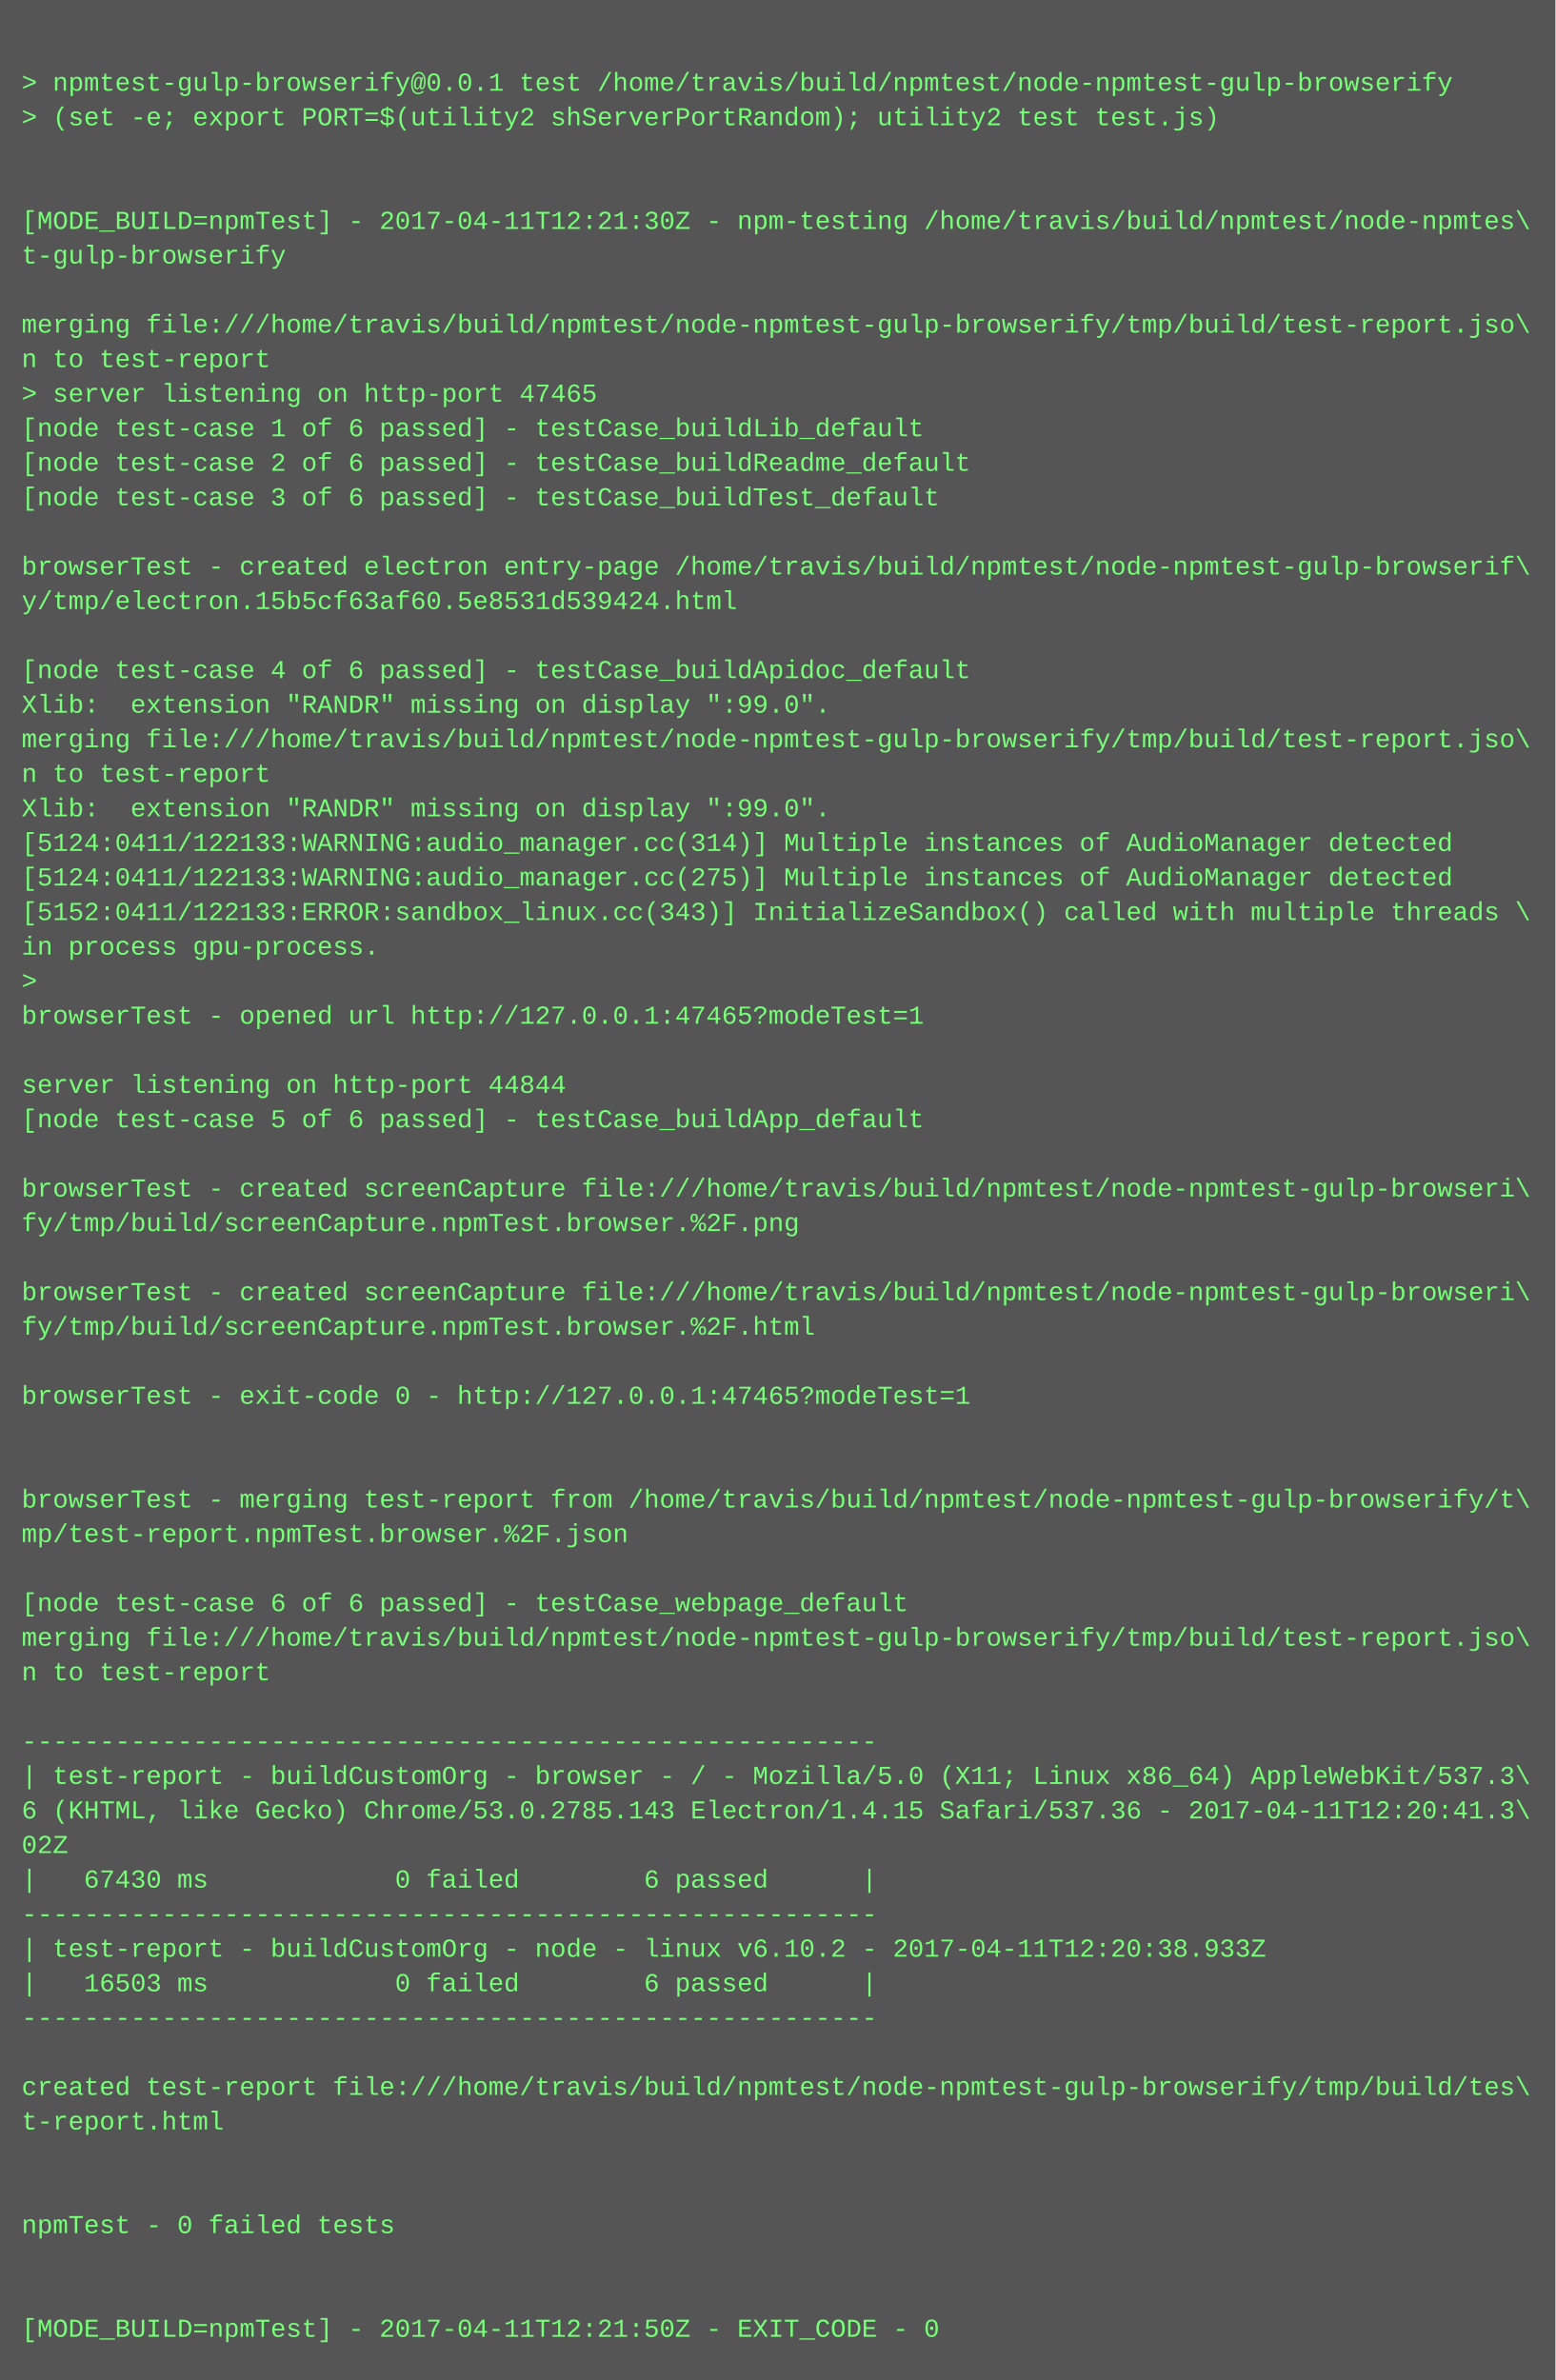
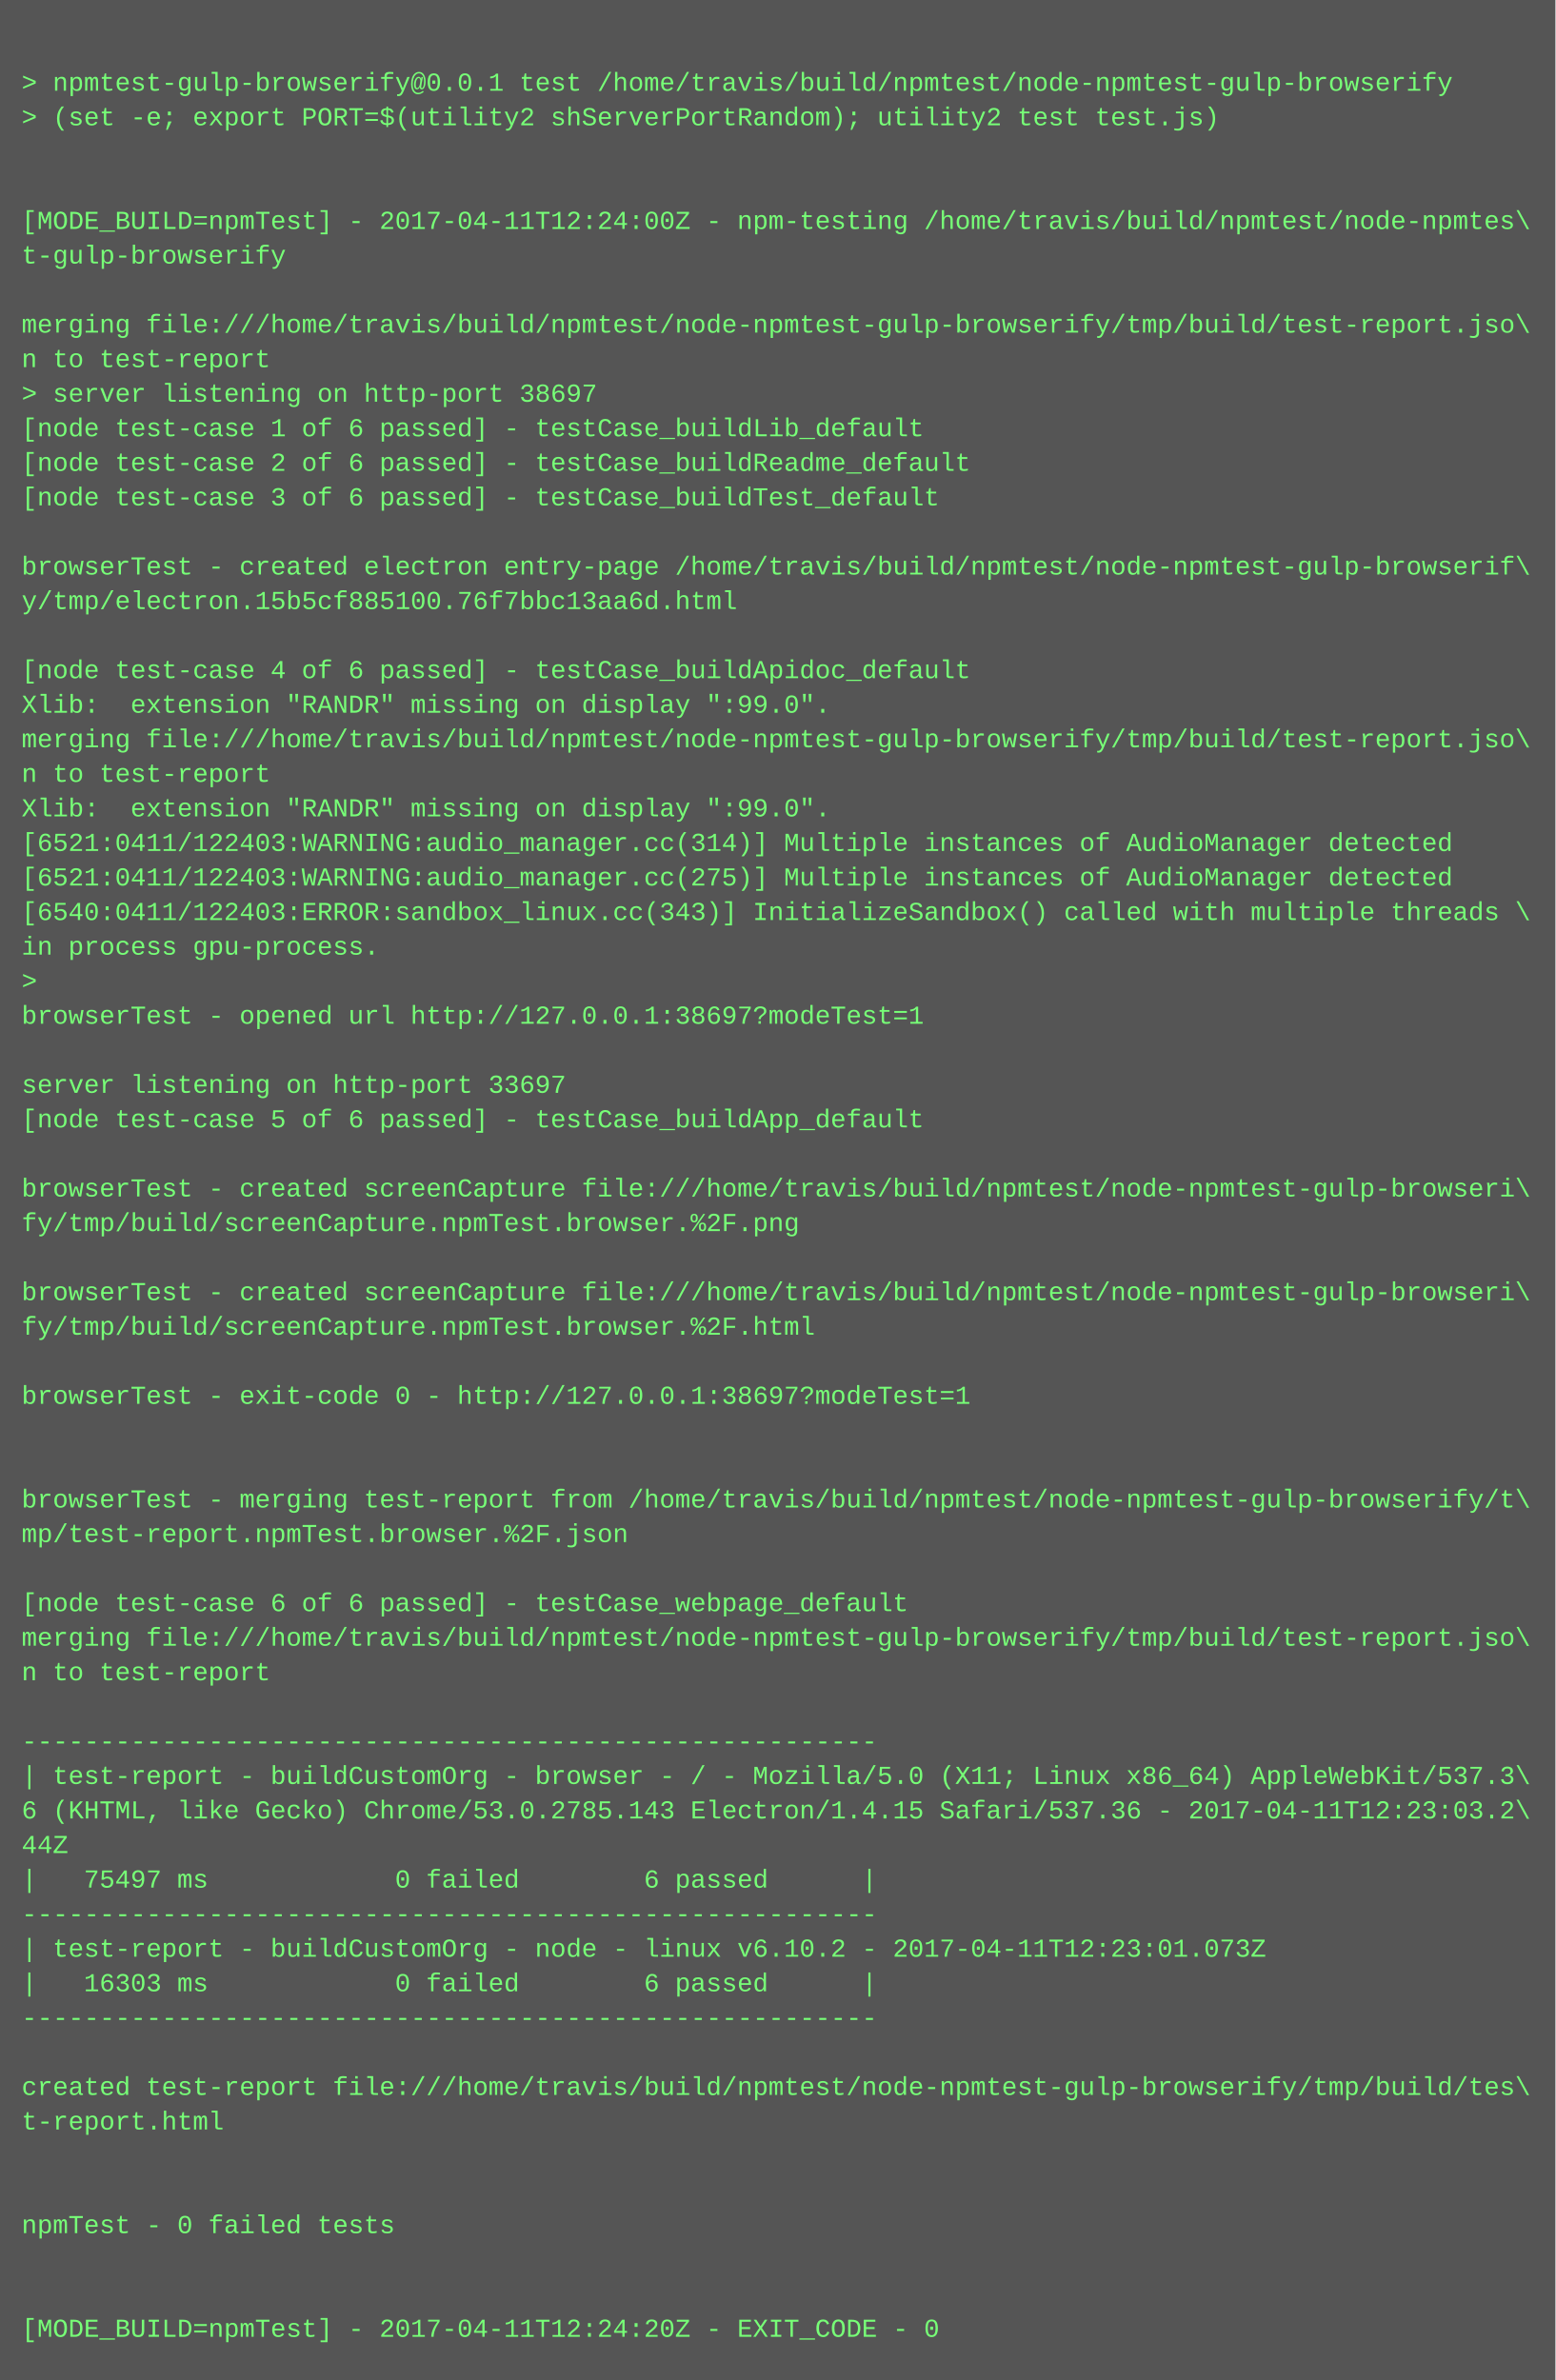
<svg xmlns="http://www.w3.org/2000/svg" height="1102" width="720">
  <rect height="1102" fill="#555" width="720" />
  <text fill="#7f7" font-family="Courier New" font-size="12" xml:space="preserve">
    <tspan x="10" y="26" />
    <tspan x="10" y="42">&gt; npmtest-gulp-browserify@0.0.1 test /home/travis/build/npmtest/node-npmtest-gulp-browserify</tspan>
    <tspan x="10" y="58">&gt; (set -e; export PORT=$(utility2 shServerPortRandom); utility2 test test.js)</tspan>
    <tspan x="10" y="74" />
    <tspan x="10" y="90" />
-     <tspan x="10" y="106">[MODE_BUILD=npmTest] - 2017-04-11T12:21:30Z - npm-testing /home/travis/build/npmtest/node-npmtes\</tspan>
+     <tspan x="10" y="106">[MODE_BUILD=npmTest] - 2017-04-11T12:24:00Z - npm-testing /home/travis/build/npmtest/node-npmtes\</tspan>
    <tspan x="10" y="122">t-gulp-browserify</tspan>
    <tspan x="10" y="138" />
    <tspan x="10" y="154">merging file:///home/travis/build/npmtest/node-npmtest-gulp-browserify/tmp/build/test-report.jso\</tspan>
    <tspan x="10" y="170">n to test-report</tspan>
-     <tspan x="10" y="186">&gt; server listening on http-port 47465</tspan>
+     <tspan x="10" y="186">&gt; server listening on http-port 38697</tspan>
    <tspan x="10" y="202">[node test-case 1 of 6 passed] - testCase_buildLib_default</tspan>
    <tspan x="10" y="218">[node test-case 2 of 6 passed] - testCase_buildReadme_default</tspan>
    <tspan x="10" y="234">[node test-case 3 of 6 passed] - testCase_buildTest_default</tspan>
    <tspan x="10" y="250" />
    <tspan x="10" y="266">browserTest - created electron entry-page /home/travis/build/npmtest/node-npmtest-gulp-browserif\</tspan>
-     <tspan x="10" y="282">y/tmp/electron.15b5cf63af60.5e8531d539424.html</tspan>
+     <tspan x="10" y="282">y/tmp/electron.15b5cf885100.76f7bbc13aa6d.html</tspan>
    <tspan x="10" y="298" />
    <tspan x="10" y="314">[node test-case 4 of 6 passed] - testCase_buildApidoc_default</tspan>
    <tspan x="10" y="330">Xlib:  extension "RANDR" missing on display ":99.0".</tspan>
    <tspan x="10" y="346">merging file:///home/travis/build/npmtest/node-npmtest-gulp-browserify/tmp/build/test-report.jso\</tspan>
    <tspan x="10" y="362">n to test-report</tspan>
    <tspan x="10" y="378">Xlib:  extension "RANDR" missing on display ":99.0".</tspan>
-     <tspan x="10" y="394">[5124:0411/122133:WARNING:audio_manager.cc(314)] Multiple instances of AudioManager detected</tspan>
-     <tspan x="10" y="410">[5124:0411/122133:WARNING:audio_manager.cc(275)] Multiple instances of AudioManager detected</tspan>
-     <tspan x="10" y="426">[5152:0411/122133:ERROR:sandbox_linux.cc(343)] InitializeSandbox() called with multiple threads \</tspan>
+     <tspan x="10" y="394">[6521:0411/122403:WARNING:audio_manager.cc(314)] Multiple instances of AudioManager detected</tspan>
+     <tspan x="10" y="410">[6521:0411/122403:WARNING:audio_manager.cc(275)] Multiple instances of AudioManager detected</tspan>
+     <tspan x="10" y="426">[6540:0411/122403:ERROR:sandbox_linux.cc(343)] InitializeSandbox() called with multiple threads \</tspan>
    <tspan x="10" y="442">in process gpu-process. </tspan>
    <tspan x="10" y="458">&gt; </tspan>
-     <tspan x="10" y="474">browserTest - opened url http://127.0.0.1:47465?modeTest=1</tspan>
+     <tspan x="10" y="474">browserTest - opened url http://127.0.0.1:38697?modeTest=1</tspan>
    <tspan x="10" y="490" />
-     <tspan x="10" y="506">server listening on http-port 44844</tspan>
+     <tspan x="10" y="506">server listening on http-port 33697</tspan>
    <tspan x="10" y="522">[node test-case 5 of 6 passed] - testCase_buildApp_default</tspan>
    <tspan x="10" y="538" />
    <tspan x="10" y="554">browserTest - created screenCapture file:///home/travis/build/npmtest/node-npmtest-gulp-browseri\</tspan>
    <tspan x="10" y="570">fy/tmp/build/screenCapture.npmTest.browser.%2F.png</tspan>
    <tspan x="10" y="586" />
    <tspan x="10" y="602">browserTest - created screenCapture file:///home/travis/build/npmtest/node-npmtest-gulp-browseri\</tspan>
    <tspan x="10" y="618">fy/tmp/build/screenCapture.npmTest.browser.%2F.html</tspan>
    <tspan x="10" y="634" />
-     <tspan x="10" y="650">browserTest - exit-code 0 - http://127.0.0.1:47465?modeTest=1</tspan>
+     <tspan x="10" y="650">browserTest - exit-code 0 - http://127.0.0.1:38697?modeTest=1</tspan>
    <tspan x="10" y="666" />
    <tspan x="10" y="682" />
    <tspan x="10" y="698">browserTest - merging test-report from /home/travis/build/npmtest/node-npmtest-gulp-browserify/t\</tspan>
    <tspan x="10" y="714">mp/test-report.npmTest.browser.%2F.json</tspan>
    <tspan x="10" y="730" />
    <tspan x="10" y="746">[node test-case 6 of 6 passed] - testCase_webpage_default</tspan>
    <tspan x="10" y="762">merging file:///home/travis/build/npmtest/node-npmtest-gulp-browserify/tmp/build/test-report.jso\</tspan>
    <tspan x="10" y="778">n to test-report</tspan>
    <tspan x="10" y="794" />
    <tspan x="10" y="810">-------------------------------------------------------</tspan>
    <tspan x="10" y="826">| test-report - buildCustomOrg - browser - / - Mozilla/5.0 (X11; Linux x86_64) AppleWebKit/537.3\</tspan>
-     <tspan x="10" y="842">6 (KHTML, like Gecko) Chrome/53.0.2785.143 Electron/1.4.15 Safari/537.36 - 2017-04-11T12:20:41.3\</tspan>
-     <tspan x="10" y="858">02Z</tspan>
-     <tspan x="10" y="874">|   67430 ms            0 failed        6 passed      |</tspan>
+     <tspan x="10" y="842">6 (KHTML, like Gecko) Chrome/53.0.2785.143 Electron/1.4.15 Safari/537.36 - 2017-04-11T12:23:03.2\</tspan>
+     <tspan x="10" y="858">44Z</tspan>
+     <tspan x="10" y="874">|   75497 ms            0 failed        6 passed      |</tspan>
    <tspan x="10" y="890">-------------------------------------------------------</tspan>
-     <tspan x="10" y="906">| test-report - buildCustomOrg - node - linux v6.10.2 - 2017-04-11T12:20:38.933Z</tspan>
-     <tspan x="10" y="922">|   16503 ms            0 failed        6 passed      |</tspan>
+     <tspan x="10" y="906">| test-report - buildCustomOrg - node - linux v6.10.2 - 2017-04-11T12:23:01.073Z</tspan>
+     <tspan x="10" y="922">|   16303 ms            0 failed        6 passed      |</tspan>
    <tspan x="10" y="938">-------------------------------------------------------</tspan>
    <tspan x="10" y="954" />
    <tspan x="10" y="970">created test-report file:///home/travis/build/npmtest/node-npmtest-gulp-browserify/tmp/build/tes\</tspan>
    <tspan x="10" y="986">t-report.html</tspan>
    <tspan x="10" y="1002" />
    <tspan x="10" y="1018" />
    <tspan x="10" y="1034">npmTest - 0 failed tests</tspan>
    <tspan x="10" y="1050" />
    <tspan x="10" y="1066" />
-     <tspan x="10" y="1082">[MODE_BUILD=npmTest] - 2017-04-11T12:21:50Z - EXIT_CODE - 0</tspan>
+     <tspan x="10" y="1082">[MODE_BUILD=npmTest] - 2017-04-11T12:24:20Z - EXIT_CODE - 0</tspan>
  </text>
</svg>
